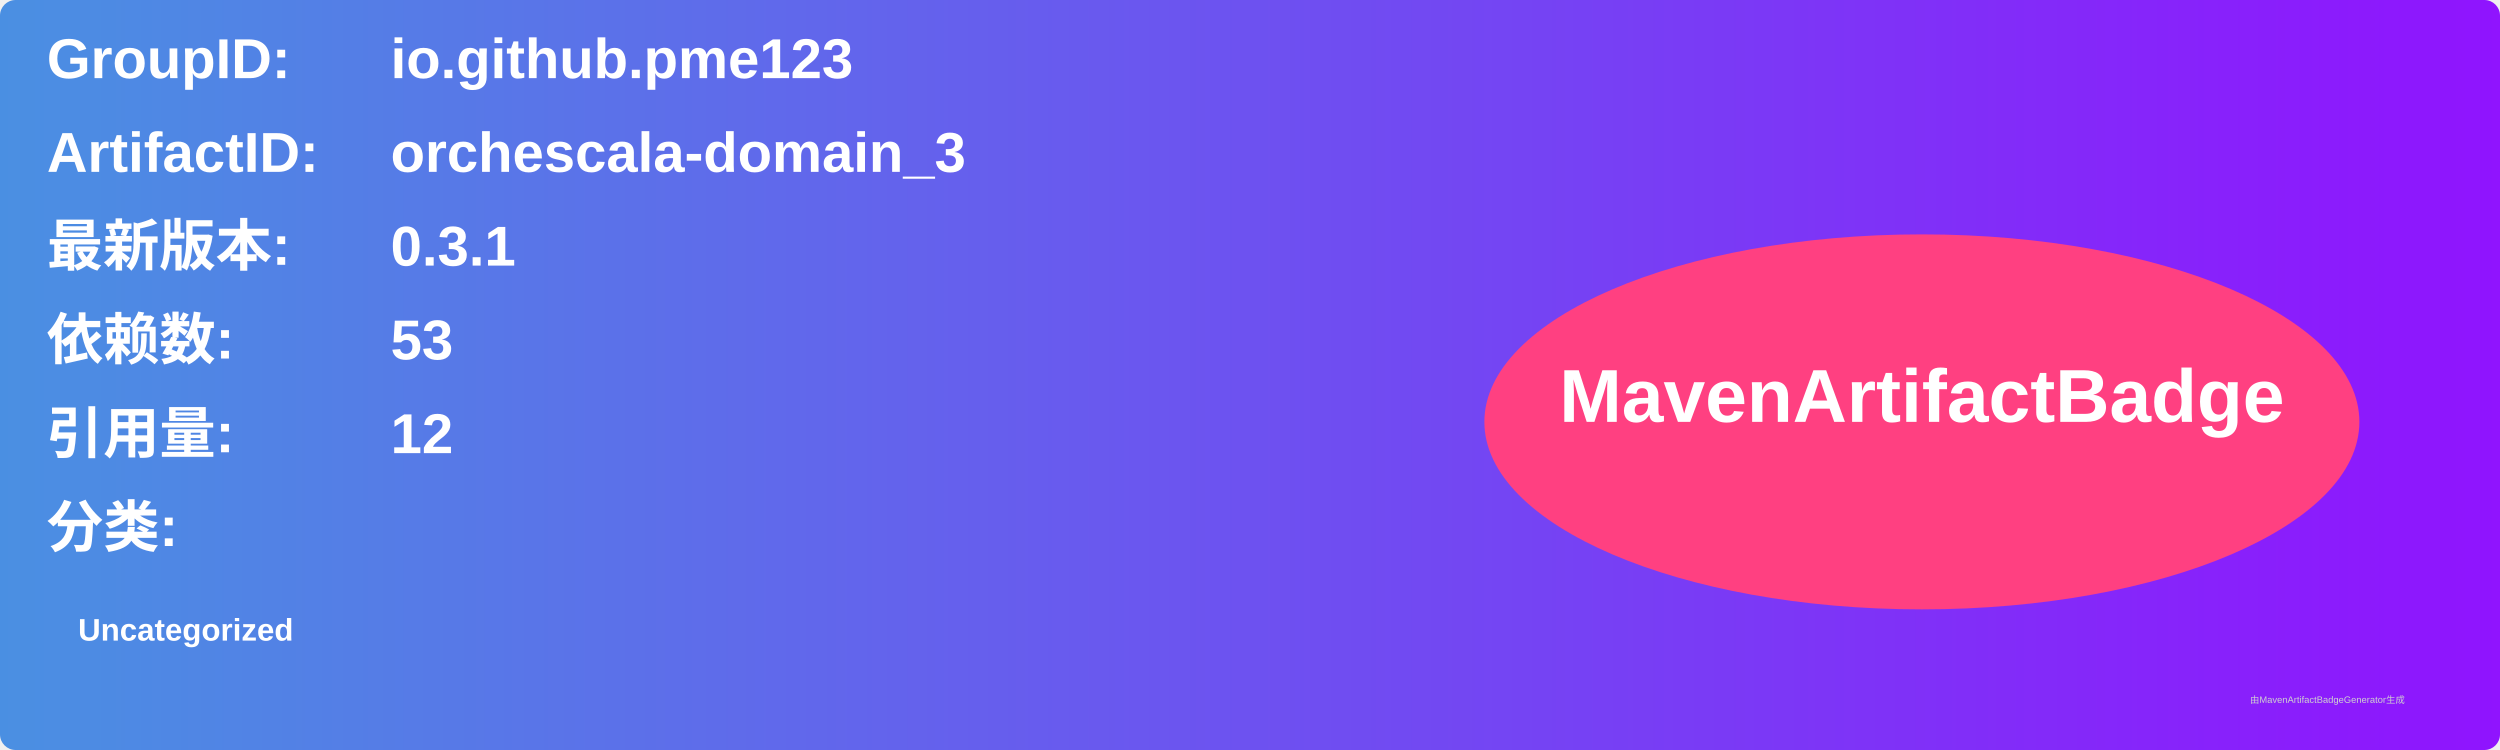
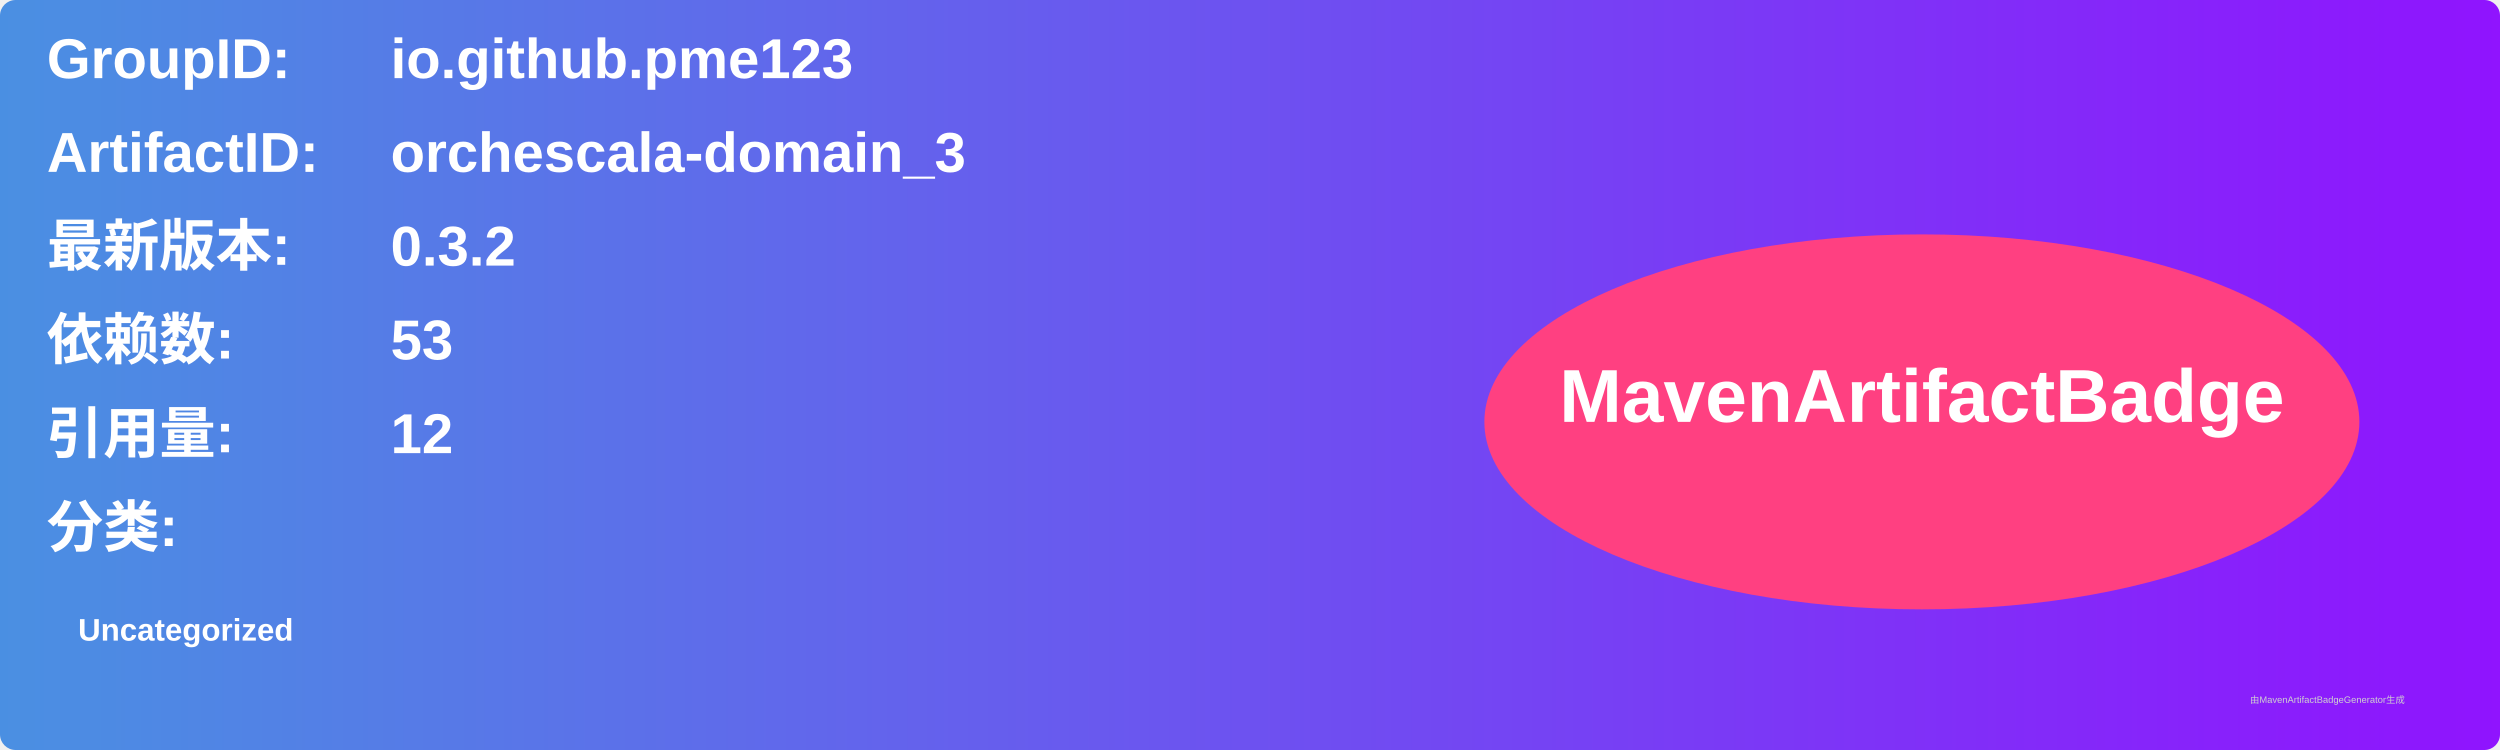
<svg xmlns="http://www.w3.org/2000/svg" width="800" height="240" viewBox="0 0 800 240">
  <linearGradient id="grad" x1="0%" y1="0%" x2="100%" y2="0%">
    <stop offset="0%" stop-color="#4a90e2" />
    <stop offset="100%" stop-color="#9013fe" />
  </linearGradient>
  <rect width="100%" height="100%" rx="5" ry="5" fill="url(#grad)" />
  <g transform="translate(15, 15)">
    <text x="0" y="10" font-family="Arial" font-size="18" fill="white" font-weight="bold" width="260">GroupID:</text>
    <text x="110" y="10" font-family="Arial" font-size="18" fill="white" font-weight="bold" width="460">io.github.pme123</text>
    <text x="0" y="40" font-family="Arial" font-size="18" fill="white" font-weight="bold" width="260">ArtifactID:</text>
    <text x="110" y="40" font-family="Arial" font-size="18" fill="white" font-weight="bold" width="460">orchescala-domain_3</text>
    <text x="0" y="70" font-family="Arial" font-size="18" fill="white" font-weight="bold">最新版本:</text>
    <text x="110" y="70" font-family="Arial" font-size="18" fill="white" font-weight="bold">
-       <tspan font-weight="bold">0.3.1</tspan>
+       <tspan font-weight="bold">0.3.2</tspan>
    </text>
    <text x="0" y="100" font-family="Arial" font-size="18" fill="white" font-weight="bold">依赖数: </text>
    <text x="110" y="100" font-family="Arial" font-size="18" fill="white">
      <tspan font-weight="bold">53</tspan>
    </text>
    <text x="0" y="130" font-family="Arial" font-size="18" fill="white" font-weight="bold">引用量: </text>
    <text x="110" y="130" font-family="Arial" font-size="18" fill="white">
      <tspan font-weight="bold">12</tspan>
    </text>
    <text x="0" y="160" font-family="Arial" font-size="18" fill="white" font-weight="bold">分类:</text>
    <text x="10" y="190" font-family="Arial" font-size="10" fill="white">
      <tspan font-weight="bold">Uncategorized</tspan>
    </text>
    <ellipse cx="600" cy="120" rx="140" ry="60" fill="#ff4081" />
    <text x="600" y="120" text-anchor="middle" font-family="Arial" font-size="24" fill="white" font-weight="bold">MavenArtifactBadge</text>
  </g>
  <text x="720" y="225" font-family="Arial" font-size="3" fill="#d0d0d0">由MavenArtifactBadgeGenerator生成</text>
</svg>
